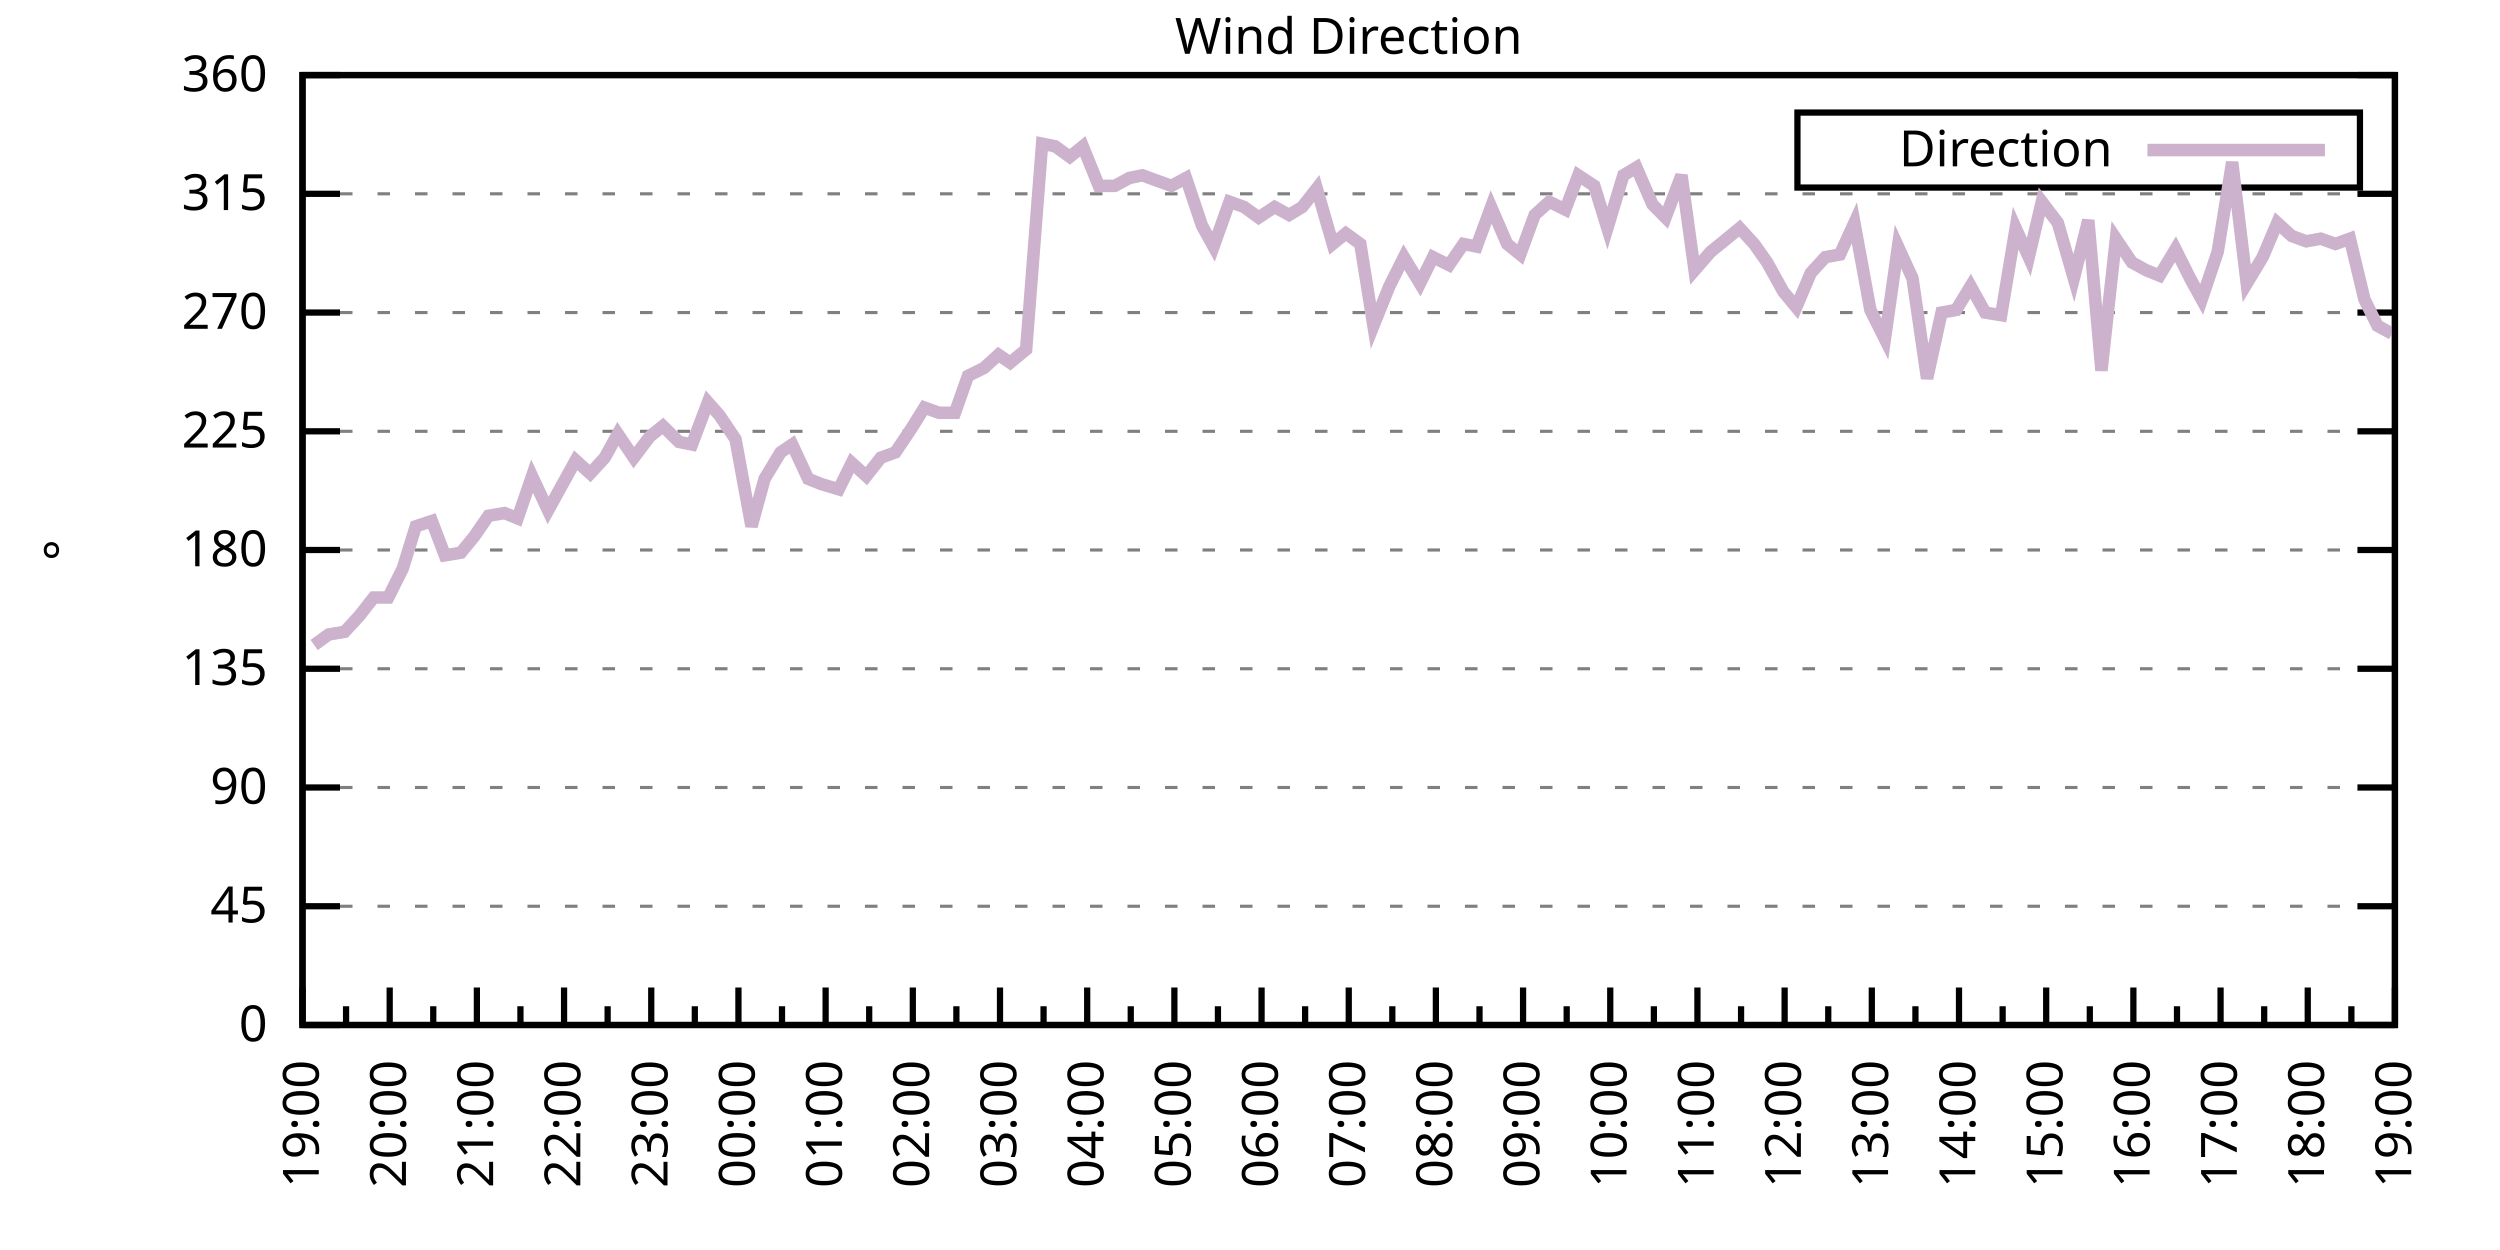
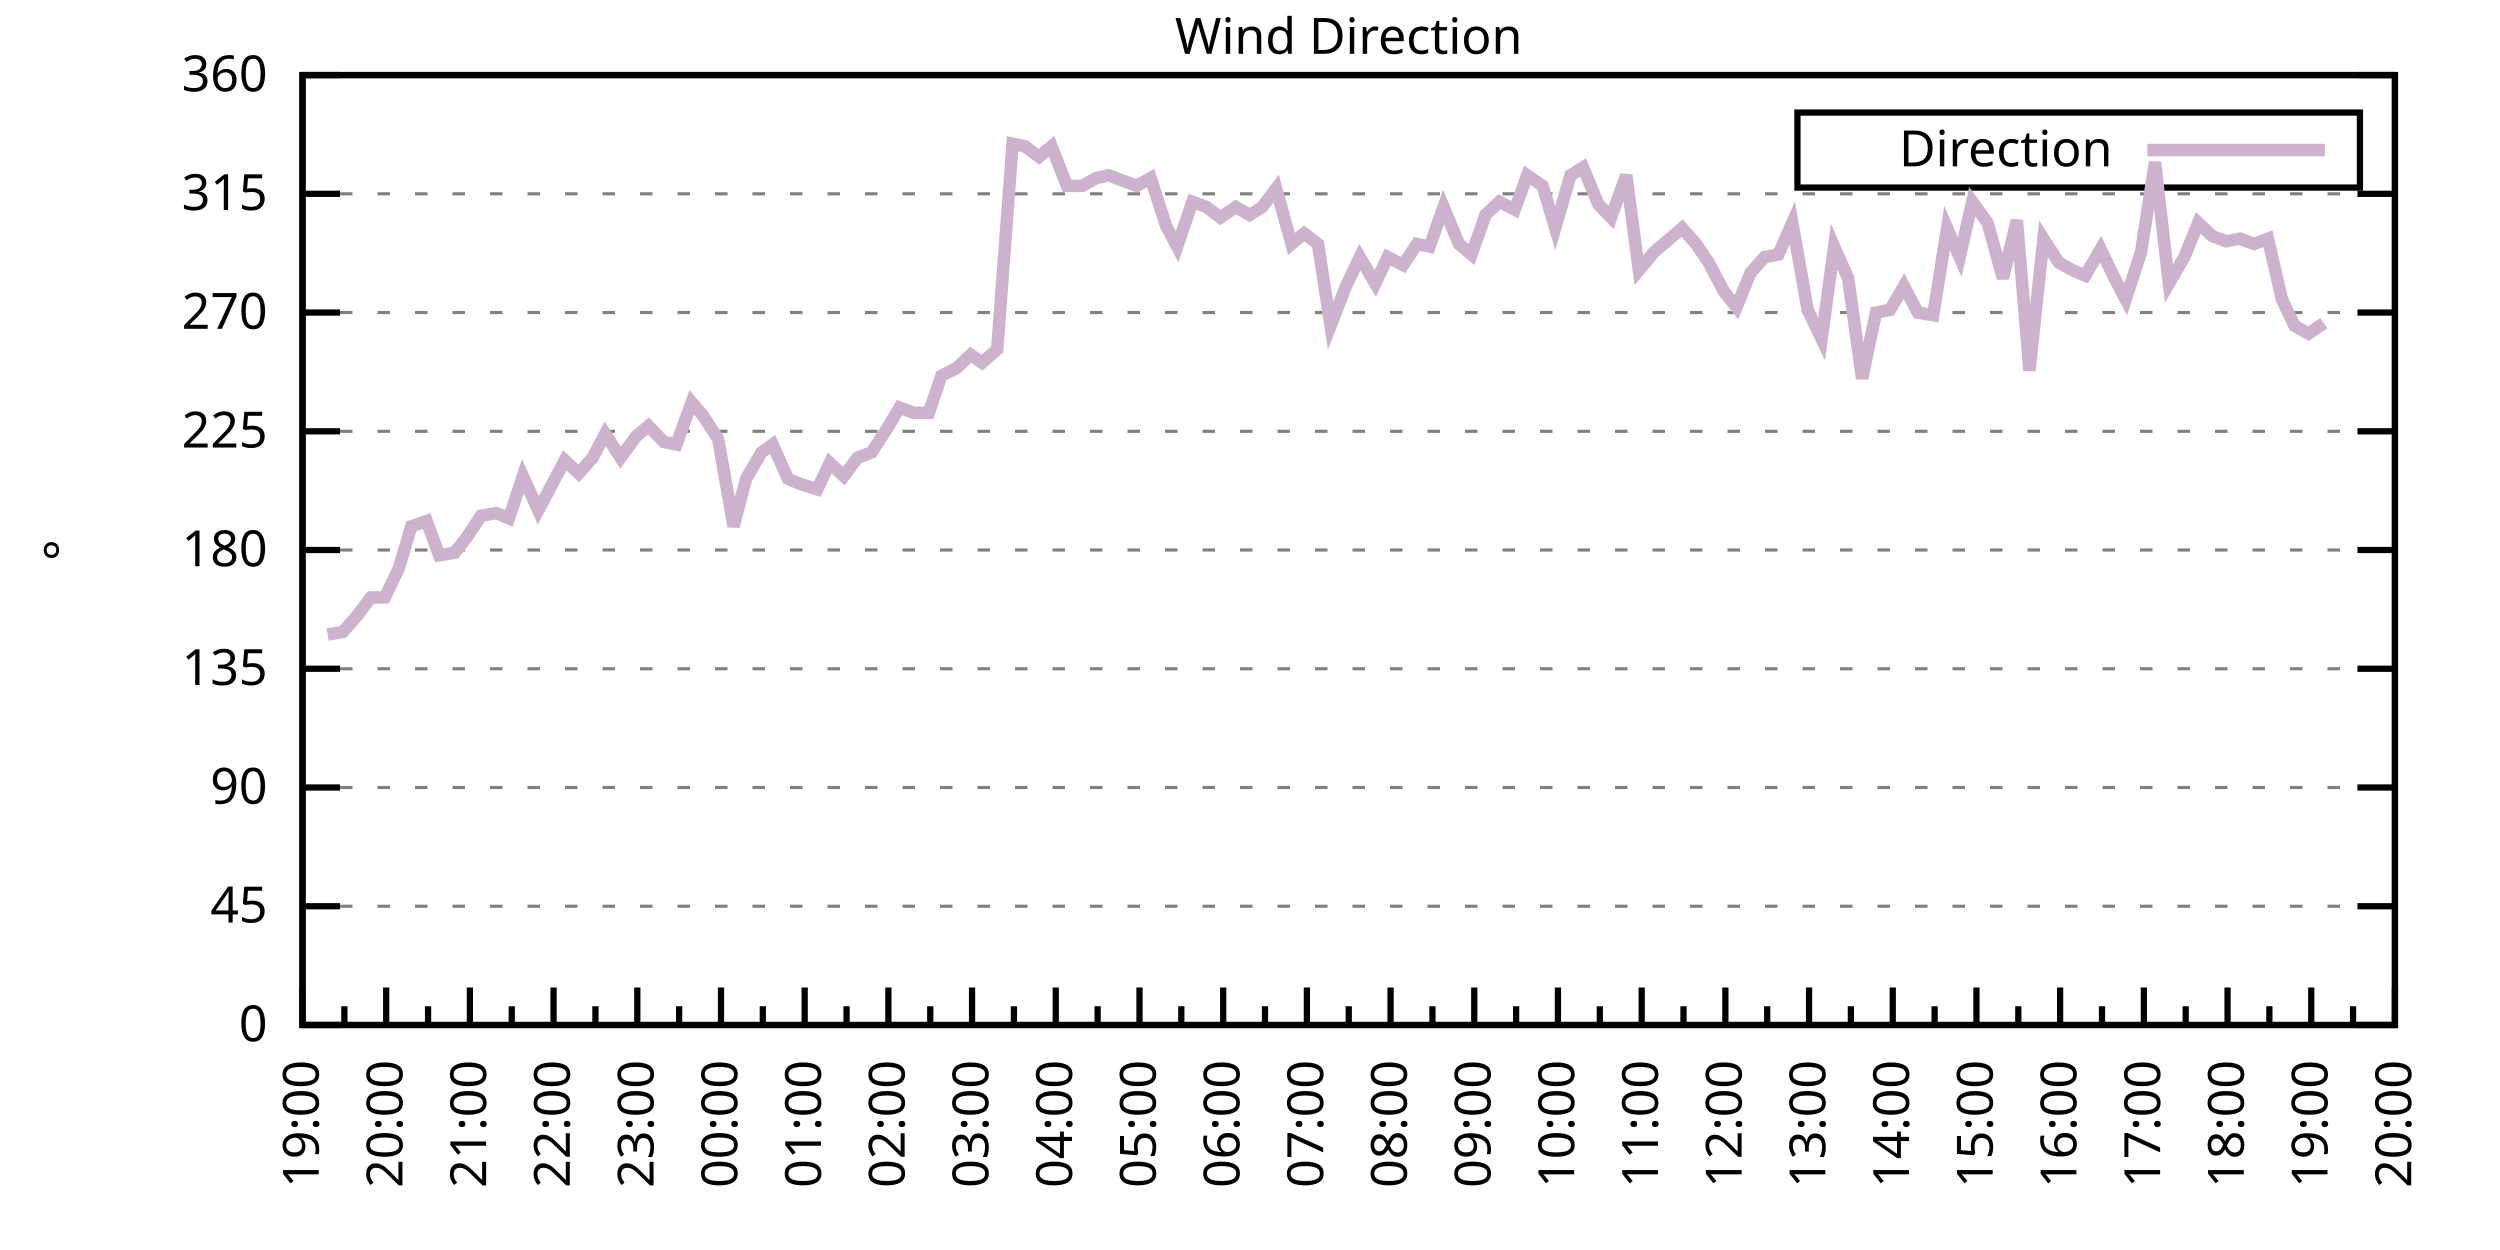
<svg xmlns="http://www.w3.org/2000/svg" xmlns:xlink="http://www.w3.org/1999/xlink" width="400" height="200" viewBox="0 0 400 200">
  <g id="gnuplot_canvas">
    <rect x="0" y="0" width="400" height="200" fill="none" />
    <defs>
      <circle id="gpDot" r="0.5" stroke-width="0.5" stroke="currentColor" />
      <path id="gpPt0" stroke-width="0.333" stroke="currentColor" d="M-1,0 h2 M0,-1 v2" />
      <path id="gpPt1" stroke-width="0.333" stroke="currentColor" d="M-1,-1 L1,1 M1,-1 L-1,1" />
      <path id="gpPt2" stroke-width="0.333" stroke="currentColor" d="M-1,0 L1,0 M0,-1 L0,1 M-1,-1 L1,1 M-1,1 L1,-1" />
      <rect id="gpPt3" stroke-width="0.333" stroke="currentColor" x="-1" y="-1" width="2" height="2" />
      <rect id="gpPt4" stroke-width="0.333" stroke="currentColor" fill="currentColor" x="-1" y="-1" width="2" height="2" />
      <circle id="gpPt5" stroke-width="0.333" stroke="currentColor" cx="0" cy="0" r="1" />
      <use xlink:href="#gpPt5" id="gpPt6" fill="currentColor" stroke="none" />
      <path id="gpPt7" stroke-width="0.333" stroke="currentColor" d="M0,-1.33 L-1.33,0.67 L1.33,0.67 z" />
      <use xlink:href="#gpPt7" id="gpPt8" fill="currentColor" stroke="none" />
      <use xlink:href="#gpPt7" id="gpPt9" stroke="currentColor" transform="rotate(180)" />
      <use xlink:href="#gpPt9" id="gpPt10" fill="currentColor" stroke="none" />
      <use xlink:href="#gpPt3" id="gpPt11" stroke="currentColor" transform="rotate(45)" />
      <use xlink:href="#gpPt11" id="gpPt12" fill="currentColor" stroke="none" />
      <path id="gpPt13" stroke-width="0.333" stroke="currentColor" d="M0,1.330 L1.265,0.411 L0.782,-1.067 L-0.782,-1.076 L-1.265,0.411 z" />
      <use xlink:href="#gpPt13" id="gpPt14" fill="currentColor" stroke="none" />
      <filter id="textbox" filterUnits="objectBoundingBox" x="0" y="0" height="1" width="1">
        <feFlood flood-color="white" flood-opacity="1" result="bgnd" />
        <feComposite in="SourceGraphic" in2="bgnd" operator="atop" />
      </filter>
      <filter id="greybox" filterUnits="objectBoundingBox" x="0" y="0" height="1" width="1">
        <feFlood flood-color="lightgrey" flood-opacity="1" result="grey" />
        <feComposite in="SourceGraphic" in2="grey" operator="atop" />
      </filter>
    </defs>
    <g fill="none" color="white" stroke="currentColor" stroke-width="1.00" stroke-linecap="butt" stroke-linejoin="miter">
</g>
    <g fill="none" color="black" stroke="currentColor" stroke-width="1.00" stroke-linecap="butt" stroke-linejoin="miter">
      <g stroke="none" shape-rendering="crispEdges">
        <polygon fill="rgb(255, 255, 255)" points="48.40,164.00 383.18,164.00 383.18,12.02 48.40,12.02 " />
      </g>
    </g>
    <g fill="none" color="black" stroke="currentColor" stroke-width="1.00" stroke-linecap="butt" stroke-linejoin="miter">
</g>
    <g fill="none" color="black" stroke="black" stroke-width="0.50" stroke-linecap="butt" stroke-linejoin="miter">
</g>
    <g fill="none" color="gray" stroke="currentColor" stroke-width="0.50" stroke-linecap="butt" stroke-linejoin="miter">
      <path stroke="gray" stroke-dasharray="2,4" class="gridline" d="M48.40,164.00 L383.19,164.00  " />
    </g>
    <g fill="none" color="gray" stroke="gray" stroke-width="1.00" stroke-linecap="butt" stroke-linejoin="miter">
</g>
    <g fill="none" color="black" stroke="currentColor" stroke-width="1.00" stroke-linecap="butt" stroke-linejoin="miter">
      <path stroke="black" d="M48.40,164.00 L54.40,164.00 M383.19,164.00 L377.19,164.00  " />
      <g transform="translate(42.80,166.60)" stroke="none" fill="black" font-family="Sans" font-size="8.00" text-anchor="end">
        <text>
          <tspan font-family="Sans"> 0</tspan>
        </text>
      </g>
    </g>
    <g fill="none" color="black" stroke="currentColor" stroke-width="1.00" stroke-linecap="butt" stroke-linejoin="miter">
</g>
    <g fill="none" color="black" stroke="black" stroke-width="0.50" stroke-linecap="butt" stroke-linejoin="miter">
</g>
    <g fill="none" color="gray" stroke="currentColor" stroke-width="0.50" stroke-linecap="butt" stroke-linejoin="miter">
      <path stroke="gray" stroke-dasharray="2,4" class="gridline" d="M48.40,145.00 L383.19,145.00  " />
    </g>
    <g fill="none" color="gray" stroke="gray" stroke-width="1.00" stroke-linecap="butt" stroke-linejoin="miter">
</g>
    <g fill="none" color="black" stroke="currentColor" stroke-width="1.00" stroke-linecap="butt" stroke-linejoin="miter">
      <path stroke="black" d="M48.40,145.00 L54.40,145.00 M383.19,145.00 L377.19,145.00  " />
      <g transform="translate(42.80,147.60)" stroke="none" fill="black" font-family="Sans" font-size="8.00" text-anchor="end">
        <text>
          <tspan font-family="Sans"> 45</tspan>
        </text>
      </g>
    </g>
    <g fill="none" color="black" stroke="currentColor" stroke-width="1.00" stroke-linecap="butt" stroke-linejoin="miter">
</g>
    <g fill="none" color="black" stroke="black" stroke-width="0.50" stroke-linecap="butt" stroke-linejoin="miter">
</g>
    <g fill="none" color="gray" stroke="currentColor" stroke-width="0.50" stroke-linecap="butt" stroke-linejoin="miter">
      <path stroke="gray" stroke-dasharray="2,4" class="gridline" d="M48.40,126.00 L383.19,126.00  " />
    </g>
    <g fill="none" color="gray" stroke="gray" stroke-width="1.00" stroke-linecap="butt" stroke-linejoin="miter">
</g>
    <g fill="none" color="black" stroke="currentColor" stroke-width="1.00" stroke-linecap="butt" stroke-linejoin="miter">
      <path stroke="black" d="M48.40,126.00 L54.40,126.00 M383.19,126.00 L377.19,126.00  " />
      <g transform="translate(42.80,128.60)" stroke="none" fill="black" font-family="Sans" font-size="8.00" text-anchor="end">
        <text>
          <tspan font-family="Sans"> 90</tspan>
        </text>
      </g>
    </g>
    <g fill="none" color="black" stroke="currentColor" stroke-width="1.00" stroke-linecap="butt" stroke-linejoin="miter">
</g>
    <g fill="none" color="black" stroke="black" stroke-width="0.50" stroke-linecap="butt" stroke-linejoin="miter">
</g>
    <g fill="none" color="gray" stroke="currentColor" stroke-width="0.50" stroke-linecap="butt" stroke-linejoin="miter">
      <path stroke="gray" stroke-dasharray="2,4" class="gridline" d="M48.40,107.00 L383.19,107.00  " />
    </g>
    <g fill="none" color="gray" stroke="gray" stroke-width="1.00" stroke-linecap="butt" stroke-linejoin="miter">
</g>
    <g fill="none" color="black" stroke="currentColor" stroke-width="1.00" stroke-linecap="butt" stroke-linejoin="miter">
      <path stroke="black" d="M48.40,107.00 L54.40,107.00 M383.19,107.00 L377.19,107.00  " />
      <g transform="translate(42.80,109.60)" stroke="none" fill="black" font-family="Sans" font-size="8.00" text-anchor="end">
        <text>
          <tspan font-family="Sans"> 135</tspan>
        </text>
      </g>
    </g>
    <g fill="none" color="black" stroke="currentColor" stroke-width="1.00" stroke-linecap="butt" stroke-linejoin="miter">
</g>
    <g fill="none" color="black" stroke="black" stroke-width="0.50" stroke-linecap="butt" stroke-linejoin="miter">
</g>
    <g fill="none" color="gray" stroke="currentColor" stroke-width="0.50" stroke-linecap="butt" stroke-linejoin="miter">
      <path stroke="gray" stroke-dasharray="2,4" class="gridline" d="M48.40,88.00 L383.19,88.00  " />
    </g>
    <g fill="none" color="gray" stroke="gray" stroke-width="1.00" stroke-linecap="butt" stroke-linejoin="miter">
</g>
    <g fill="none" color="black" stroke="currentColor" stroke-width="1.00" stroke-linecap="butt" stroke-linejoin="miter">
      <path stroke="black" d="M48.40,88.00 L54.40,88.00 M383.19,88.00 L377.19,88.00  " />
      <g transform="translate(42.80,90.60)" stroke="none" fill="black" font-family="Sans" font-size="8.00" text-anchor="end">
        <text>
          <tspan font-family="Sans"> 180</tspan>
        </text>
      </g>
    </g>
    <g fill="none" color="black" stroke="currentColor" stroke-width="1.00" stroke-linecap="butt" stroke-linejoin="miter">
</g>
    <g fill="none" color="black" stroke="black" stroke-width="0.50" stroke-linecap="butt" stroke-linejoin="miter">
</g>
    <g fill="none" color="gray" stroke="currentColor" stroke-width="0.50" stroke-linecap="butt" stroke-linejoin="miter">
      <path stroke="gray" stroke-dasharray="2,4" class="gridline" d="M48.40,69.01 L383.19,69.01  " />
    </g>
    <g fill="none" color="gray" stroke="gray" stroke-width="1.00" stroke-linecap="butt" stroke-linejoin="miter">
</g>
    <g fill="none" color="black" stroke="currentColor" stroke-width="1.00" stroke-linecap="butt" stroke-linejoin="miter">
      <path stroke="black" d="M48.40,69.01 L54.40,69.01 M383.19,69.01 L377.19,69.01  " />
      <g transform="translate(42.80,71.61)" stroke="none" fill="black" font-family="Sans" font-size="8.00" text-anchor="end">
        <text>
          <tspan font-family="Sans"> 225</tspan>
        </text>
      </g>
    </g>
    <g fill="none" color="black" stroke="currentColor" stroke-width="1.00" stroke-linecap="butt" stroke-linejoin="miter">
</g>
    <g fill="none" color="black" stroke="black" stroke-width="0.50" stroke-linecap="butt" stroke-linejoin="miter">
</g>
    <g fill="none" color="gray" stroke="currentColor" stroke-width="0.50" stroke-linecap="butt" stroke-linejoin="miter">
      <path stroke="gray" stroke-dasharray="2,4" class="gridline" d="M48.40,50.01 L383.19,50.01  " />
    </g>
    <g fill="none" color="gray" stroke="gray" stroke-width="1.00" stroke-linecap="butt" stroke-linejoin="miter">
</g>
    <g fill="none" color="black" stroke="currentColor" stroke-width="1.00" stroke-linecap="butt" stroke-linejoin="miter">
      <path stroke="black" d="M48.40,50.01 L54.40,50.01 M383.19,50.01 L377.19,50.01  " />
      <g transform="translate(42.80,52.61)" stroke="none" fill="black" font-family="Sans" font-size="8.00" text-anchor="end">
        <text>
          <tspan font-family="Sans"> 270</tspan>
        </text>
      </g>
    </g>
    <g fill="none" color="black" stroke="currentColor" stroke-width="1.00" stroke-linecap="butt" stroke-linejoin="miter">
</g>
    <g fill="none" color="black" stroke="black" stroke-width="0.50" stroke-linecap="butt" stroke-linejoin="miter">
</g>
    <g fill="none" color="gray" stroke="currentColor" stroke-width="0.50" stroke-linecap="butt" stroke-linejoin="miter">
      <path stroke="gray" stroke-dasharray="2,4" class="gridline" d="M48.40,31.01 L383.19,31.01  " />
    </g>
    <g fill="none" color="gray" stroke="gray" stroke-width="1.00" stroke-linecap="butt" stroke-linejoin="miter">
</g>
    <g fill="none" color="black" stroke="currentColor" stroke-width="1.00" stroke-linecap="butt" stroke-linejoin="miter">
      <path stroke="black" d="M48.40,31.01 L54.40,31.01 M383.19,31.01 L377.19,31.01  " />
      <g transform="translate(42.80,33.61)" stroke="none" fill="black" font-family="Sans" font-size="8.00" text-anchor="end">
        <text>
          <tspan font-family="Sans"> 315</tspan>
        </text>
      </g>
    </g>
    <g fill="none" color="black" stroke="currentColor" stroke-width="1.00" stroke-linecap="butt" stroke-linejoin="miter">
</g>
    <g fill="none" color="black" stroke="black" stroke-width="0.50" stroke-linecap="butt" stroke-linejoin="miter">
</g>
    <g fill="none" color="gray" stroke="currentColor" stroke-width="0.50" stroke-linecap="butt" stroke-linejoin="miter">
      <path stroke="gray" stroke-dasharray="2,4" class="gridline" d="M48.40,12.01 L383.19,12.01  " />
    </g>
    <g fill="none" color="gray" stroke="gray" stroke-width="1.00" stroke-linecap="butt" stroke-linejoin="miter">
</g>
    <g fill="none" color="black" stroke="currentColor" stroke-width="1.00" stroke-linecap="butt" stroke-linejoin="miter">
      <path stroke="black" d="M48.40,12.01 L54.40,12.01 M383.19,12.01 L377.19,12.01  " />
      <g transform="translate(42.80,14.61)" stroke="none" fill="black" font-family="Sans" font-size="8.00" text-anchor="end">
        <text>
          <tspan font-family="Sans"> 360</tspan>
        </text>
      </g>
    </g>
    <g fill="none" color="black" stroke="currentColor" stroke-width="1.00" stroke-linecap="butt" stroke-linejoin="miter">
      <path stroke="black" d="M48.40,164.00 L48.40,158.00  " />
      <g transform="translate(51.00,169.60) rotate(270)" stroke="none" fill="black" font-family="Sans" font-size="8.00" text-anchor="end">
        <text>
          <tspan font-family="Sans">19:00</tspan>
        </text>
      </g>
    </g>
    <g fill="none" color="black" stroke="currentColor" stroke-width="1.00" stroke-linecap="butt" stroke-linejoin="miter">
-       <path stroke="black" d="M55.37,164.00 L55.37,161.00 M62.35,164.00 L62.35,158.00  " />
-       <g transform="translate(64.95,169.60) rotate(270)" stroke="none" fill="black" font-family="Sans" font-size="8.00" text-anchor="end">
+       <path stroke="black" d="M55.10,164.00 L55.10,161.00 M61.79,164.00 L61.79,158.00  " />
+       <g transform="translate(64.39,169.60) rotate(270)" stroke="none" fill="black" font-family="Sans" font-size="8.00" text-anchor="end">
        <text>
          <tspan font-family="Sans">20:00</tspan>
        </text>
      </g>
    </g>
    <g fill="none" color="black" stroke="currentColor" stroke-width="1.00" stroke-linecap="butt" stroke-linejoin="miter">
-       <path stroke="black" d="M69.32,164.00 L69.32,161.00 M76.30,164.00 L76.30,158.00  " />
-       <g transform="translate(78.90,169.60) rotate(270)" stroke="none" fill="black" font-family="Sans" font-size="8.00" text-anchor="end">
+       <path stroke="black" d="M68.49,164.00 L68.49,161.00 M75.18,164.00 L75.18,158.00  " />
+       <g transform="translate(77.78,169.60) rotate(270)" stroke="none" fill="black" font-family="Sans" font-size="8.00" text-anchor="end">
        <text>
          <tspan font-family="Sans">21:00</tspan>
        </text>
      </g>
    </g>
    <g fill="none" color="black" stroke="currentColor" stroke-width="1.00" stroke-linecap="butt" stroke-linejoin="miter">
-       <path stroke="black" d="M83.27,164.00 L83.27,161.00 M90.25,164.00 L90.25,158.00  " />
-       <g transform="translate(92.85,169.60) rotate(270)" stroke="none" fill="black" font-family="Sans" font-size="8.00" text-anchor="end">
+       <path stroke="black" d="M81.88,164.00 L81.88,161.00 M88.57,164.00 L88.57,158.00  " />
+       <g transform="translate(91.17,169.60) rotate(270)" stroke="none" fill="black" font-family="Sans" font-size="8.00" text-anchor="end">
        <text>
          <tspan font-family="Sans">22:00</tspan>
        </text>
      </g>
    </g>
    <g fill="none" color="black" stroke="currentColor" stroke-width="1.00" stroke-linecap="butt" stroke-linejoin="miter">
-       <path stroke="black" d="M97.22,164.00 L97.22,161.00 M104.20,164.00 L104.20,158.00  " />
-       <g transform="translate(106.80,169.60) rotate(270)" stroke="none" fill="black" font-family="Sans" font-size="8.00" text-anchor="end">
+       <path stroke="black" d="M95.27,164.00 L95.27,161.00 M101.97,164.00 L101.97,158.00  " />
+       <g transform="translate(104.57,169.60) rotate(270)" stroke="none" fill="black" font-family="Sans" font-size="8.00" text-anchor="end">
        <text>
          <tspan font-family="Sans">23:00</tspan>
        </text>
      </g>
    </g>
    <g fill="none" color="black" stroke="currentColor" stroke-width="1.00" stroke-linecap="butt" stroke-linejoin="miter">
-       <path stroke="black" d="M111.17,164.00 L111.17,161.00 M118.15,164.00 L118.15,158.00  " />
-       <g transform="translate(120.75,169.60) rotate(270)" stroke="none" fill="black" font-family="Sans" font-size="8.00" text-anchor="end">
+       <path stroke="black" d="M108.66,164.00 L108.66,161.00 M115.36,164.00 L115.36,158.00  " />
+       <g transform="translate(117.96,169.60) rotate(270)" stroke="none" fill="black" font-family="Sans" font-size="8.00" text-anchor="end">
        <text>
          <tspan font-family="Sans">00:00</tspan>
        </text>
      </g>
    </g>
    <g fill="none" color="black" stroke="currentColor" stroke-width="1.00" stroke-linecap="butt" stroke-linejoin="miter">
-       <path stroke="black" d="M125.12,164.00 L125.12,161.00 M132.10,164.00 L132.10,158.00  " />
-       <g transform="translate(134.70,169.60) rotate(270)" stroke="none" fill="black" font-family="Sans" font-size="8.00" text-anchor="end">
+       <path stroke="black" d="M122.05,164.00 L122.05,161.00 M128.75,164.00 L128.75,158.00  " />
+       <g transform="translate(131.35,169.60) rotate(270)" stroke="none" fill="black" font-family="Sans" font-size="8.00" text-anchor="end">
        <text>
          <tspan font-family="Sans">01:00</tspan>
        </text>
      </g>
    </g>
    <g fill="none" color="black" stroke="currentColor" stroke-width="1.00" stroke-linecap="butt" stroke-linejoin="miter">
-       <path stroke="black" d="M139.07,164.00 L139.07,161.00 M146.05,164.00 L146.05,158.00  " />
-       <g transform="translate(148.65,169.60) rotate(270)" stroke="none" fill="black" font-family="Sans" font-size="8.00" text-anchor="end">
+       <path stroke="black" d="M135.45,164.00 L135.45,161.00 M142.14,164.00 L142.14,158.00  " />
+       <g transform="translate(144.74,169.60) rotate(270)" stroke="none" fill="black" font-family="Sans" font-size="8.00" text-anchor="end">
        <text>
          <tspan font-family="Sans">02:00</tspan>
        </text>
      </g>
    </g>
    <g fill="none" color="black" stroke="currentColor" stroke-width="1.00" stroke-linecap="butt" stroke-linejoin="miter">
-       <path stroke="black" d="M153.02,164.00 L153.02,161.00 M160.00,164.00 L160.00,158.00  " />
-       <g transform="translate(162.60,169.60) rotate(270)" stroke="none" fill="black" font-family="Sans" font-size="8.00" text-anchor="end">
+       <path stroke="black" d="M148.84,164.00 L148.84,161.00 M155.53,164.00 L155.53,158.00  " />
+       <g transform="translate(158.13,169.60) rotate(270)" stroke="none" fill="black" font-family="Sans" font-size="8.00" text-anchor="end">
        <text>
          <tspan font-family="Sans">03:00</tspan>
        </text>
      </g>
    </g>
    <g fill="none" color="black" stroke="currentColor" stroke-width="1.00" stroke-linecap="butt" stroke-linejoin="miter">
-       <path stroke="black" d="M166.97,164.00 L166.97,161.00 M173.95,164.00 L173.95,158.00  " />
-       <g transform="translate(176.55,169.60) rotate(270)" stroke="none" fill="black" font-family="Sans" font-size="8.00" text-anchor="end">
+       <path stroke="black" d="M162.23,164.00 L162.23,161.00 M168.92,164.00 L168.92,158.00  " />
+       <g transform="translate(171.52,169.60) rotate(270)" stroke="none" fill="black" font-family="Sans" font-size="8.00" text-anchor="end">
        <text>
          <tspan font-family="Sans">04:00</tspan>
        </text>
      </g>
    </g>
    <g fill="none" color="black" stroke="currentColor" stroke-width="1.00" stroke-linecap="butt" stroke-linejoin="miter">
-       <path stroke="black" d="M180.92,164.00 L180.92,161.00 M187.90,164.00 L187.90,158.00  " />
-       <g transform="translate(190.50,169.60) rotate(270)" stroke="none" fill="black" font-family="Sans" font-size="8.00" text-anchor="end">
+       <path stroke="black" d="M175.62,164.00 L175.62,161.00 M182.32,164.00 L182.32,158.00  " />
+       <g transform="translate(184.92,169.60) rotate(270)" stroke="none" fill="black" font-family="Sans" font-size="8.00" text-anchor="end">
        <text>
          <tspan font-family="Sans">05:00</tspan>
        </text>
      </g>
    </g>
    <g fill="none" color="black" stroke="currentColor" stroke-width="1.00" stroke-linecap="butt" stroke-linejoin="miter">
-       <path stroke="black" d="M194.87,164.00 L194.87,161.00 M201.85,164.00 L201.85,158.00  " />
-       <g transform="translate(204.45,169.60) rotate(270)" stroke="none" fill="black" font-family="Sans" font-size="8.00" text-anchor="end">
+       <path stroke="black" d="M189.01,164.00 L189.01,161.00 M195.71,164.00 L195.71,158.00  " />
+       <g transform="translate(198.31,169.60) rotate(270)" stroke="none" fill="black" font-family="Sans" font-size="8.00" text-anchor="end">
        <text>
          <tspan font-family="Sans">06:00</tspan>
        </text>
      </g>
    </g>
    <g fill="none" color="black" stroke="currentColor" stroke-width="1.00" stroke-linecap="butt" stroke-linejoin="miter">
-       <path stroke="black" d="M208.82,164.00 L208.82,161.00 M215.80,164.00 L215.80,158.00  " />
-       <g transform="translate(218.40,169.60) rotate(270)" stroke="none" fill="black" font-family="Sans" font-size="8.00" text-anchor="end">
+       <path stroke="black" d="M202.40,164.00 L202.40,161.00 M209.10,164.00 L209.10,158.00  " />
+       <g transform="translate(211.70,169.60) rotate(270)" stroke="none" fill="black" font-family="Sans" font-size="8.00" text-anchor="end">
        <text>
          <tspan font-family="Sans">07:00</tspan>
        </text>
      </g>
    </g>
    <g fill="none" color="black" stroke="currentColor" stroke-width="1.00" stroke-linecap="butt" stroke-linejoin="miter">
-       <path stroke="black" d="M222.77,164.00 L222.77,161.00 M229.74,164.00 L229.74,158.00  " />
-       <g transform="translate(232.34,169.60) rotate(270)" stroke="none" fill="black" font-family="Sans" font-size="8.00" text-anchor="end">
+       <path stroke="black" d="M215.80,164.00 L215.80,161.00 M222.49,164.00 L222.49,158.00  " />
+       <g transform="translate(225.09,169.60) rotate(270)" stroke="none" fill="black" font-family="Sans" font-size="8.00" text-anchor="end">
        <text>
          <tspan font-family="Sans">08:00</tspan>
        </text>
      </g>
    </g>
    <g fill="none" color="black" stroke="currentColor" stroke-width="1.00" stroke-linecap="butt" stroke-linejoin="miter">
-       <path stroke="black" d="M236.72,164.00 L236.72,161.00 M243.69,164.00 L243.69,158.00  " />
-       <g transform="translate(246.29,169.60) rotate(270)" stroke="none" fill="black" font-family="Sans" font-size="8.00" text-anchor="end">
+       <path stroke="black" d="M229.19,164.00 L229.19,161.00 M235.88,164.00 L235.88,158.00  " />
+       <g transform="translate(238.48,169.60) rotate(270)" stroke="none" fill="black" font-family="Sans" font-size="8.00" text-anchor="end">
        <text>
          <tspan font-family="Sans">09:00</tspan>
        </text>
      </g>
    </g>
    <g fill="none" color="black" stroke="currentColor" stroke-width="1.00" stroke-linecap="butt" stroke-linejoin="miter">
-       <path stroke="black" d="M250.67,164.00 L250.67,161.00 M257.64,164.00 L257.64,158.00  " />
-       <g transform="translate(260.24,169.60) rotate(270)" stroke="none" fill="black" font-family="Sans" font-size="8.00" text-anchor="end">
+       <path stroke="black" d="M242.58,164.00 L242.58,161.00 M249.27,164.00 L249.27,158.00  " />
+       <g transform="translate(251.87,169.60) rotate(270)" stroke="none" fill="black" font-family="Sans" font-size="8.00" text-anchor="end">
        <text>
          <tspan font-family="Sans">10:00</tspan>
        </text>
      </g>
    </g>
    <g fill="none" color="black" stroke="currentColor" stroke-width="1.00" stroke-linecap="butt" stroke-linejoin="miter">
-       <path stroke="black" d="M264.62,164.00 L264.62,161.00 M271.59,164.00 L271.59,158.00  " />
-       <g transform="translate(274.19,169.60) rotate(270)" stroke="none" fill="black" font-family="Sans" font-size="8.00" text-anchor="end">
+       <path stroke="black" d="M255.97,164.00 L255.97,161.00 M262.67,164.00 L262.67,158.00  " />
+       <g transform="translate(265.27,169.60) rotate(270)" stroke="none" fill="black" font-family="Sans" font-size="8.00" text-anchor="end">
        <text>
          <tspan font-family="Sans">11:00</tspan>
        </text>
      </g>
    </g>
    <g fill="none" color="black" stroke="currentColor" stroke-width="1.00" stroke-linecap="butt" stroke-linejoin="miter">
-       <path stroke="black" d="M278.57,164.00 L278.57,161.00 M285.54,164.00 L285.54,158.00  " />
-       <g transform="translate(288.14,169.60) rotate(270)" stroke="none" fill="black" font-family="Sans" font-size="8.00" text-anchor="end">
+       <path stroke="black" d="M269.36,164.00 L269.36,161.00 M276.06,164.00 L276.06,158.00  " />
+       <g transform="translate(278.66,169.60) rotate(270)" stroke="none" fill="black" font-family="Sans" font-size="8.00" text-anchor="end">
        <text>
          <tspan font-family="Sans">12:00</tspan>
        </text>
      </g>
    </g>
    <g fill="none" color="black" stroke="currentColor" stroke-width="1.00" stroke-linecap="butt" stroke-linejoin="miter">
-       <path stroke="black" d="M292.52,164.00 L292.52,161.00 M299.49,164.00 L299.49,158.00  " />
-       <g transform="translate(302.09,169.60) rotate(270)" stroke="none" fill="black" font-family="Sans" font-size="8.00" text-anchor="end">
+       <path stroke="black" d="M282.75,164.00 L282.75,161.00 M289.45,164.00 L289.45,158.00  " />
+       <g transform="translate(292.05,169.60) rotate(270)" stroke="none" fill="black" font-family="Sans" font-size="8.00" text-anchor="end">
        <text>
          <tspan font-family="Sans">13:00</tspan>
        </text>
      </g>
    </g>
    <g fill="none" color="black" stroke="currentColor" stroke-width="1.00" stroke-linecap="butt" stroke-linejoin="miter">
-       <path stroke="black" d="M306.47,164.00 L306.47,161.00 M313.44,164.00 L313.44,158.00  " />
-       <g transform="translate(316.04,169.60) rotate(270)" stroke="none" fill="black" font-family="Sans" font-size="8.00" text-anchor="end">
+       <path stroke="black" d="M296.14,164.00 L296.14,161.00 M302.84,164.00 L302.84,158.00  " />
+       <g transform="translate(305.44,169.60) rotate(270)" stroke="none" fill="black" font-family="Sans" font-size="8.00" text-anchor="end">
        <text>
          <tspan font-family="Sans">14:00</tspan>
        </text>
      </g>
    </g>
    <g fill="none" color="black" stroke="currentColor" stroke-width="1.00" stroke-linecap="butt" stroke-linejoin="miter">
-       <path stroke="black" d="M320.42,164.00 L320.42,161.00 M327.39,164.00 L327.39,158.00  " />
-       <g transform="translate(329.99,169.60) rotate(270)" stroke="none" fill="black" font-family="Sans" font-size="8.00" text-anchor="end">
+       <path stroke="black" d="M309.54,164.00 L309.54,161.00 M316.23,164.00 L316.23,158.00  " />
+       <g transform="translate(318.83,169.60) rotate(270)" stroke="none" fill="black" font-family="Sans" font-size="8.00" text-anchor="end">
        <text>
          <tspan font-family="Sans">15:00</tspan>
        </text>
      </g>
    </g>
    <g fill="none" color="black" stroke="currentColor" stroke-width="1.00" stroke-linecap="butt" stroke-linejoin="miter">
-       <path stroke="black" d="M334.37,164.00 L334.37,161.00 M341.34,164.00 L341.34,158.00  " />
-       <g transform="translate(343.94,169.60) rotate(270)" stroke="none" fill="black" font-family="Sans" font-size="8.00" text-anchor="end">
+       <path stroke="black" d="M322.93,164.00 L322.93,161.00 M329.62,164.00 L329.62,158.00  " />
+       <g transform="translate(332.22,169.60) rotate(270)" stroke="none" fill="black" font-family="Sans" font-size="8.00" text-anchor="end">
        <text>
          <tspan font-family="Sans">16:00</tspan>
        </text>
      </g>
    </g>
    <g fill="none" color="black" stroke="currentColor" stroke-width="1.00" stroke-linecap="butt" stroke-linejoin="miter">
-       <path stroke="black" d="M348.32,164.00 L348.32,161.00 M355.29,164.00 L355.29,158.00  " />
-       <g transform="translate(357.89,169.60) rotate(270)" stroke="none" fill="black" font-family="Sans" font-size="8.00" text-anchor="end">
+       <path stroke="black" d="M336.32,164.00 L336.32,161.00 M343.02,164.00 L343.02,158.00  " />
+       <g transform="translate(345.62,169.60) rotate(270)" stroke="none" fill="black" font-family="Sans" font-size="8.00" text-anchor="end">
        <text>
          <tspan font-family="Sans">17:00</tspan>
        </text>
      </g>
    </g>
    <g fill="none" color="black" stroke="currentColor" stroke-width="1.00" stroke-linecap="butt" stroke-linejoin="miter">
-       <path stroke="black" d="M362.27,164.00 L362.27,161.00 M369.24,164.00 L369.24,158.00  " />
-       <g transform="translate(371.84,169.60) rotate(270)" stroke="none" fill="black" font-family="Sans" font-size="8.00" text-anchor="end">
+       <path stroke="black" d="M349.71,164.00 L349.71,161.00 M356.41,164.00 L356.41,158.00  " />
+       <g transform="translate(359.01,169.60) rotate(270)" stroke="none" fill="black" font-family="Sans" font-size="8.00" text-anchor="end">
        <text>
          <tspan font-family="Sans">18:00</tspan>
        </text>
      </g>
    </g>
    <g fill="none" color="black" stroke="currentColor" stroke-width="1.00" stroke-linecap="butt" stroke-linejoin="miter">
-       <path stroke="black" d="M376.22,164.00 L376.22,161.00 M383.19,164.00 L383.19,158.00  " />
+       <path stroke="black" d="M363.10,164.00 L363.10,161.00 M369.80,164.00 L369.80,158.00  " />
+       <g transform="translate(372.40,169.60) rotate(270)" stroke="none" fill="black" font-family="Sans" font-size="8.00" text-anchor="end">
+         <text>
+           <tspan font-family="Sans">19:00</tspan>
+         </text>
+       </g>
+     </g>
+     <g fill="none" color="black" stroke="currentColor" stroke-width="1.00" stroke-linecap="butt" stroke-linejoin="miter">
+       <path stroke="black" d="M376.49,164.00 L376.49,161.00 M383.19,164.00 L383.19,158.00  " />
      <g transform="translate(385.79,169.60) rotate(270)" stroke="none" fill="black" font-family="Sans" font-size="8.00" text-anchor="end">
        <text>
-           <tspan font-family="Sans">19:00</tspan>
+           <tspan font-family="Sans">20:00</tspan>
        </text>
      </g>
    </g>
    <g fill="none" color="black" stroke="currentColor" stroke-width="1.00" stroke-linecap="butt" stroke-linejoin="miter">
</g>
    <g fill="none" color="black" stroke="currentColor" stroke-width="1.00" stroke-linecap="butt" stroke-linejoin="miter">
      <path stroke="black" d="M48.40,12.01 L48.40,164.00 L383.19,164.00 L383.19,12.01 L48.40,12.01 Z  " />
    </g>
    <g fill="none" color="black" stroke="currentColor" stroke-width="1.00" stroke-linecap="butt" stroke-linejoin="miter">
      <g transform="translate(12.80,88.01) rotate(270)" stroke="none" fill="black" font-family="Sans" font-size="8.00" text-anchor="middle">
        <text>
          <tspan font-family="Sans">°</tspan>
        </text>
      </g>
    </g>
    <g fill="none" color="black" stroke="currentColor" stroke-width="1.00" stroke-linecap="butt" stroke-linejoin="miter">
</g>
    <g fill="none" color="black" stroke="currentColor" stroke-width="1.00" stroke-linecap="butt" stroke-linejoin="miter">
      <path stroke="black" d="M287.59,30.01 L287.59,18.01 L377.59,18.01 L377.59,30.01 L287.59,30.01 Z  " />
    </g>
    <g id="Wind_direction_plot_1">
      <g fill="none" color="white" stroke="black" stroke-width="2.00" stroke-linecap="butt" stroke-linejoin="miter">
</g>
      <g fill="none" color="black" stroke="currentColor" stroke-width="2.00" stroke-linecap="butt" stroke-linejoin="miter">
        <g transform="translate(337.99,26.61)" stroke="none" fill="black" font-family="Sans" font-size="8.00" text-anchor="end">
          <text>
            <tspan font-family="Sans">Direction</tspan>
          </text>
        </g>
      </g>
      <g fill="none" color="black" stroke="currentColor" stroke-width="2.00" stroke-linecap="butt" stroke-linejoin="miter">
-         <path stroke="rgb(204, 178, 204)" d="M343.59,24.01 L371.99,24.01 M50.26,103.20 L52.58,101.52 L55.14,101.09 L57.47,98.56 L59.79,95.60 L62.12,95.60   L64.44,90.96 L66.53,84.21 L69.09,83.36 L71.18,88.85 L73.74,88.43 L75.83,85.89 L78.16,82.52 L80.72,82.09   L82.81,82.94 L85.13,76.18 L87.69,81.67 L89.55,78.29 L92.11,73.65 L94.43,75.76 L96.76,73.23 L98.85,69.43   L101.41,73.23 L103.97,69.85 L106.06,68.16 L108.62,70.70 L110.71,71.12 L113.27,64.36 L115.13,66.47 L117.68,70.27   L120.24,84.21 L122.33,76.61 L124.89,72.38 L126.75,71.12 L129.31,76.61 L131.40,77.45 L134.19,78.29 L136.28,74.07   L138.61,76.18 L140.93,73.23 L143.26,72.38 L145.81,68.58 L147.91,65.21 L150.23,66.05 L152.79,66.05 L154.88,60.14   L157.44,58.87 L159.76,56.76 L161.62,58.03 L164.18,55.92 L166.74,22.99 L168.83,23.41 L171.16,25.10 L173.25,23.41   L175.81,29.74 L178.36,29.74 L180.69,28.48 L182.78,28.05 L185.11,28.90 L187.43,29.74 L189.76,28.48 L192.31,36.08   L194.17,39.45 L196.73,32.28 L199.06,33.12 L201.38,34.81 L203.94,33.12 L206.26,34.39 L208.36,33.12 L210.68,30.16   L213.24,39.03 L215.33,37.34 L217.65,39.03 L219.75,52.12 L222.30,45.79 L224.63,41.14 L227.19,45.36 L229.28,41.14   L231.84,42.41 L234.16,39.03 L236.25,39.45 L238.58,33.12 L241.14,39.03 L243.23,40.72 L245.55,34.39 L247.88,32.28   L250.44,33.54 L252.53,28.05 L255.09,29.74 L257.18,36.50 L259.74,28.05 L261.83,26.79 L264.39,32.70 L266.48,34.81   L269.04,28.05 L271.13,43.25 L273.69,40.30 L275.78,38.61 L278.34,36.50 L280.66,39.03 L282.75,41.99 L285.31,46.63   L287.40,49.16 L289.73,43.67 L292.05,41.14 L294.38,40.72 L296.70,35.65 L299.26,49.59 L301.58,54.23 L303.68,39.45   L306.00,44.52 L308.33,60.56 L310.65,50.01 L312.98,49.59 L315.30,45.79 L317.63,50.01 L320.18,50.43 L322.51,36.50   L324.60,41.14 L326.69,32.28 L329.25,35.65 L331.81,44.52 L334.13,35.23 L336.23,59.30 L338.55,38.19 L341.11,41.99   L343.43,43.25 L345.53,44.10 L348.08,39.87 L350.41,44.52 L352.27,47.90 L354.83,40.30 L357.15,25.94 L359.48,45.36   L362.03,41.14 L364.36,35.65 L366.68,37.76 L369.01,38.61 L371.33,38.19 L373.66,39.03 L375.98,38.19 L378.31,47.90   L380.40,52.12 L382.73,53.39  " />
+         <path stroke="rgb(204, 178, 204)" d="M343.59,24.01 L371.99,24.01 M52.42,101.52 L54.87,101.09 L57.10,98.56 L59.34,95.60 L61.57,95.60 L63.80,90.96   L65.81,84.21 L68.26,83.36 L70.27,88.85 L72.73,88.43 L74.74,85.89 L76.97,82.52 L79.42,82.09 L81.43,82.94   L83.66,76.18 L86.12,81.67 L87.91,78.29 L90.36,73.65 L92.59,75.76 L94.82,73.23 L96.83,69.43 L99.29,73.23   L101.74,69.85 L103.75,68.16 L106.21,70.70 L108.22,71.12 L110.67,64.36 L112.46,66.47 L114.91,70.27 L117.37,84.21   L119.38,76.61 L121.83,72.38 L123.62,71.12 L126.07,76.61 L128.08,77.45 L130.76,78.29 L132.77,74.07 L135.00,76.18   L137.23,73.23 L139.46,72.38 L141.92,68.58 L143.93,65.21 L146.16,66.05 L148.61,66.05 L150.62,60.14 L153.08,58.87   L155.31,56.76 L157.10,58.03 L159.55,55.92 L162.01,22.99 L164.01,23.41 L166.25,25.10 L168.25,23.41 L170.71,29.74   L173.17,29.74 L175.40,28.48 L177.41,28.05 L179.64,28.90 L181.87,29.74 L184.10,28.48 L186.56,36.08 L188.34,39.45   L190.80,32.28 L193.03,33.12 L195.26,34.81 L197.72,33.12 L199.95,34.39 L201.96,33.12 L204.19,30.16 L206.64,39.03   L208.65,37.34 L210.88,39.03 L212.89,52.12 L215.35,45.79 L217.58,41.14 L220.04,45.36 L222.04,41.14 L224.50,42.41   L226.73,39.03 L228.74,39.45 L230.97,33.12 L233.43,39.03 L235.44,40.72 L237.67,34.39 L239.90,32.28 L242.36,33.54   L244.36,28.05 L246.82,29.74 L248.83,36.50 L251.28,28.05 L253.29,26.79 L255.75,32.70 L257.76,34.81 L260.21,28.05   L262.22,43.25 L264.67,40.30 L266.68,38.61 L269.14,36.50 L271.37,39.03 L273.38,41.99 L275.83,46.63 L277.84,49.16   L280.07,43.67 L282.31,41.14 L284.54,40.72 L286.77,35.65 L289.23,49.59 L291.46,54.23 L293.47,39.45 L295.70,44.52   L297.93,60.56 L300.16,50.01 L302.39,49.59 L304.63,45.79 L306.86,50.01 L309.31,50.43 L311.54,36.50 L313.55,41.14   L315.56,32.28 L318.02,35.65 L320.47,44.52 L322.70,35.23 L324.71,59.30 L326.95,38.19 L329.40,41.99 L331.63,43.25   L333.64,44.10 L336.10,39.87 L338.33,44.52 L340.11,47.90 L342.57,40.30 L344.80,25.94 L347.03,45.36 L349.49,41.14   L351.72,35.65 L353.95,37.76 L356.18,38.61 L358.42,38.19 L360.65,39.03 L362.88,38.19 L365.11,47.90 L367.12,52.12   L369.35,53.39 L371.81,51.70  " />
      </g>
    </g>
    <g fill="none" color="black" stroke="currentColor" stroke-width="2.00" stroke-linecap="butt" stroke-linejoin="miter">
</g>
    <g fill="none" color="black" stroke="black" stroke-width="1.00" stroke-linecap="butt" stroke-linejoin="miter">
</g>
    <g fill="none" color="black" stroke="currentColor" stroke-width="1.00" stroke-linecap="butt" stroke-linejoin="miter">
      <path stroke="black" d="M48.40,12.01 L48.40,164.00 L383.19,164.00 L383.19,12.01 L48.40,12.01 Z  " />
    </g>
    <g fill="none" color="black" stroke="currentColor" stroke-width="1.00" stroke-linecap="butt" stroke-linejoin="miter">
      <g transform="translate(215.79,8.61)" stroke="none" fill="black" font-family="Sans" font-size="8.00" text-anchor="middle">
        <text>
          <tspan font-family="Sans">Wind Direction</tspan>
        </text>
      </g>
    </g>
    <g fill="none" color="black" stroke="currentColor" stroke-width="1.00" stroke-linecap="butt" stroke-linejoin="miter">
</g>
  </g>
</svg>
